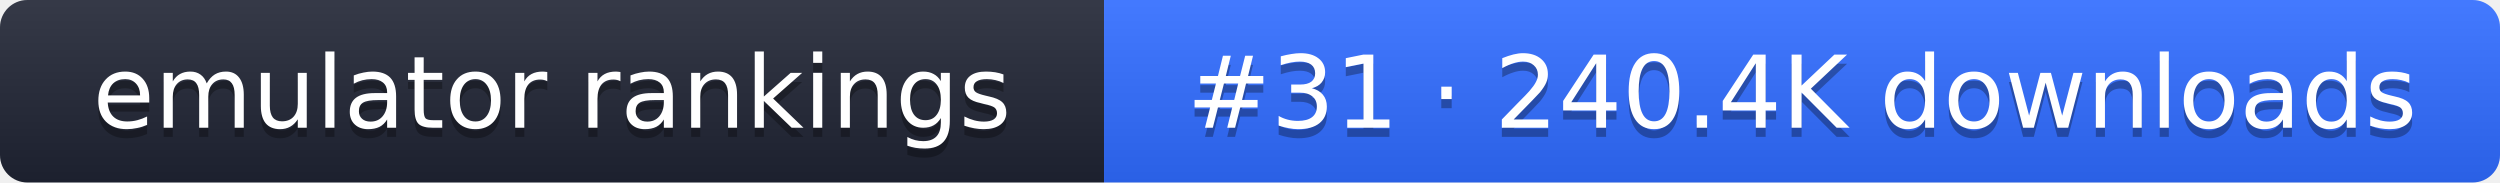
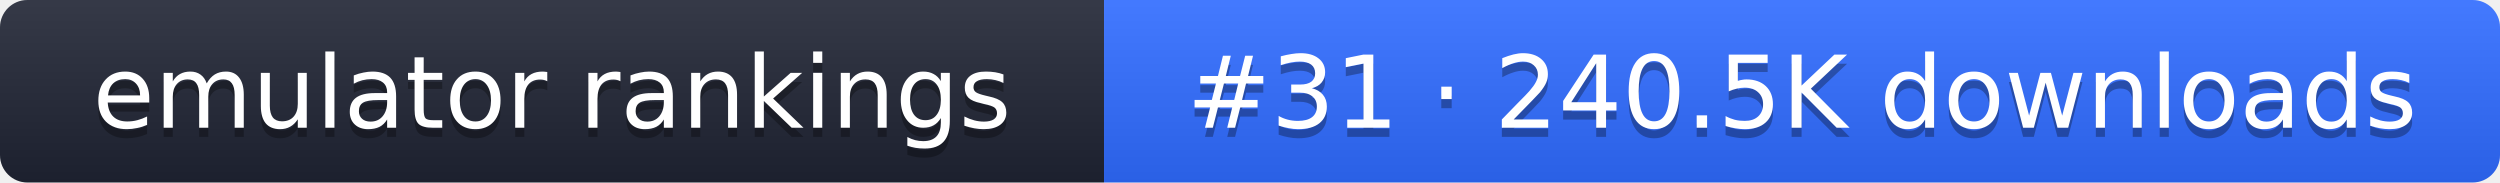
- <svg xmlns="http://www.w3.org/2000/svg" width="274" height="20" role="img" aria-label="emulator rankings: #31 · 240.4K downloads">
+ <svg xmlns="http://www.w3.org/2000/svg" width="274" height="20" role="img" aria-label="emulator rankings: #31 · 240.5K downloads">
  <linearGradient id="g" x2="0" y2="100%">
    <stop offset="0" stop-color="#fff" stop-opacity=".1" />
    <stop offset="1" stop-opacity=".1" />
  </linearGradient>
  <clipPath id="r">
    <rect width="274" height="20" rx="3" fill="#fff" />
  </clipPath>
  <g clip-path="url(#r)">
    <rect width="121" height="20" fill="#1f2433" />
    <rect x="121" width="153" height="20" fill="#2f6bff" />
    <rect width="274" height="20" fill="url(#g)" />
  </g>
  <g fill="#fff" text-anchor="middle" font-family="Verdana,DejaVu Sans,sans-serif" font-size="11">
    <text x="60.5" y="15" fill="#010101" fill-opacity=".3">emulator rankings</text>
    <text x="60.5" y="14">emulator rankings</text>
-     <text x="197.5" y="15" fill="#010101" fill-opacity=".3">#31 · 240.4K downloads</text>
-     <text x="197.5" y="14">#31 · 240.4K downloads</text>
+     <text x="197.5" y="15" fill="#010101" fill-opacity=".3">#31 · 240.5K downloads</text>
+     <text x="197.5" y="14">#31 · 240.5K downloads</text>
  </g>
</svg>
